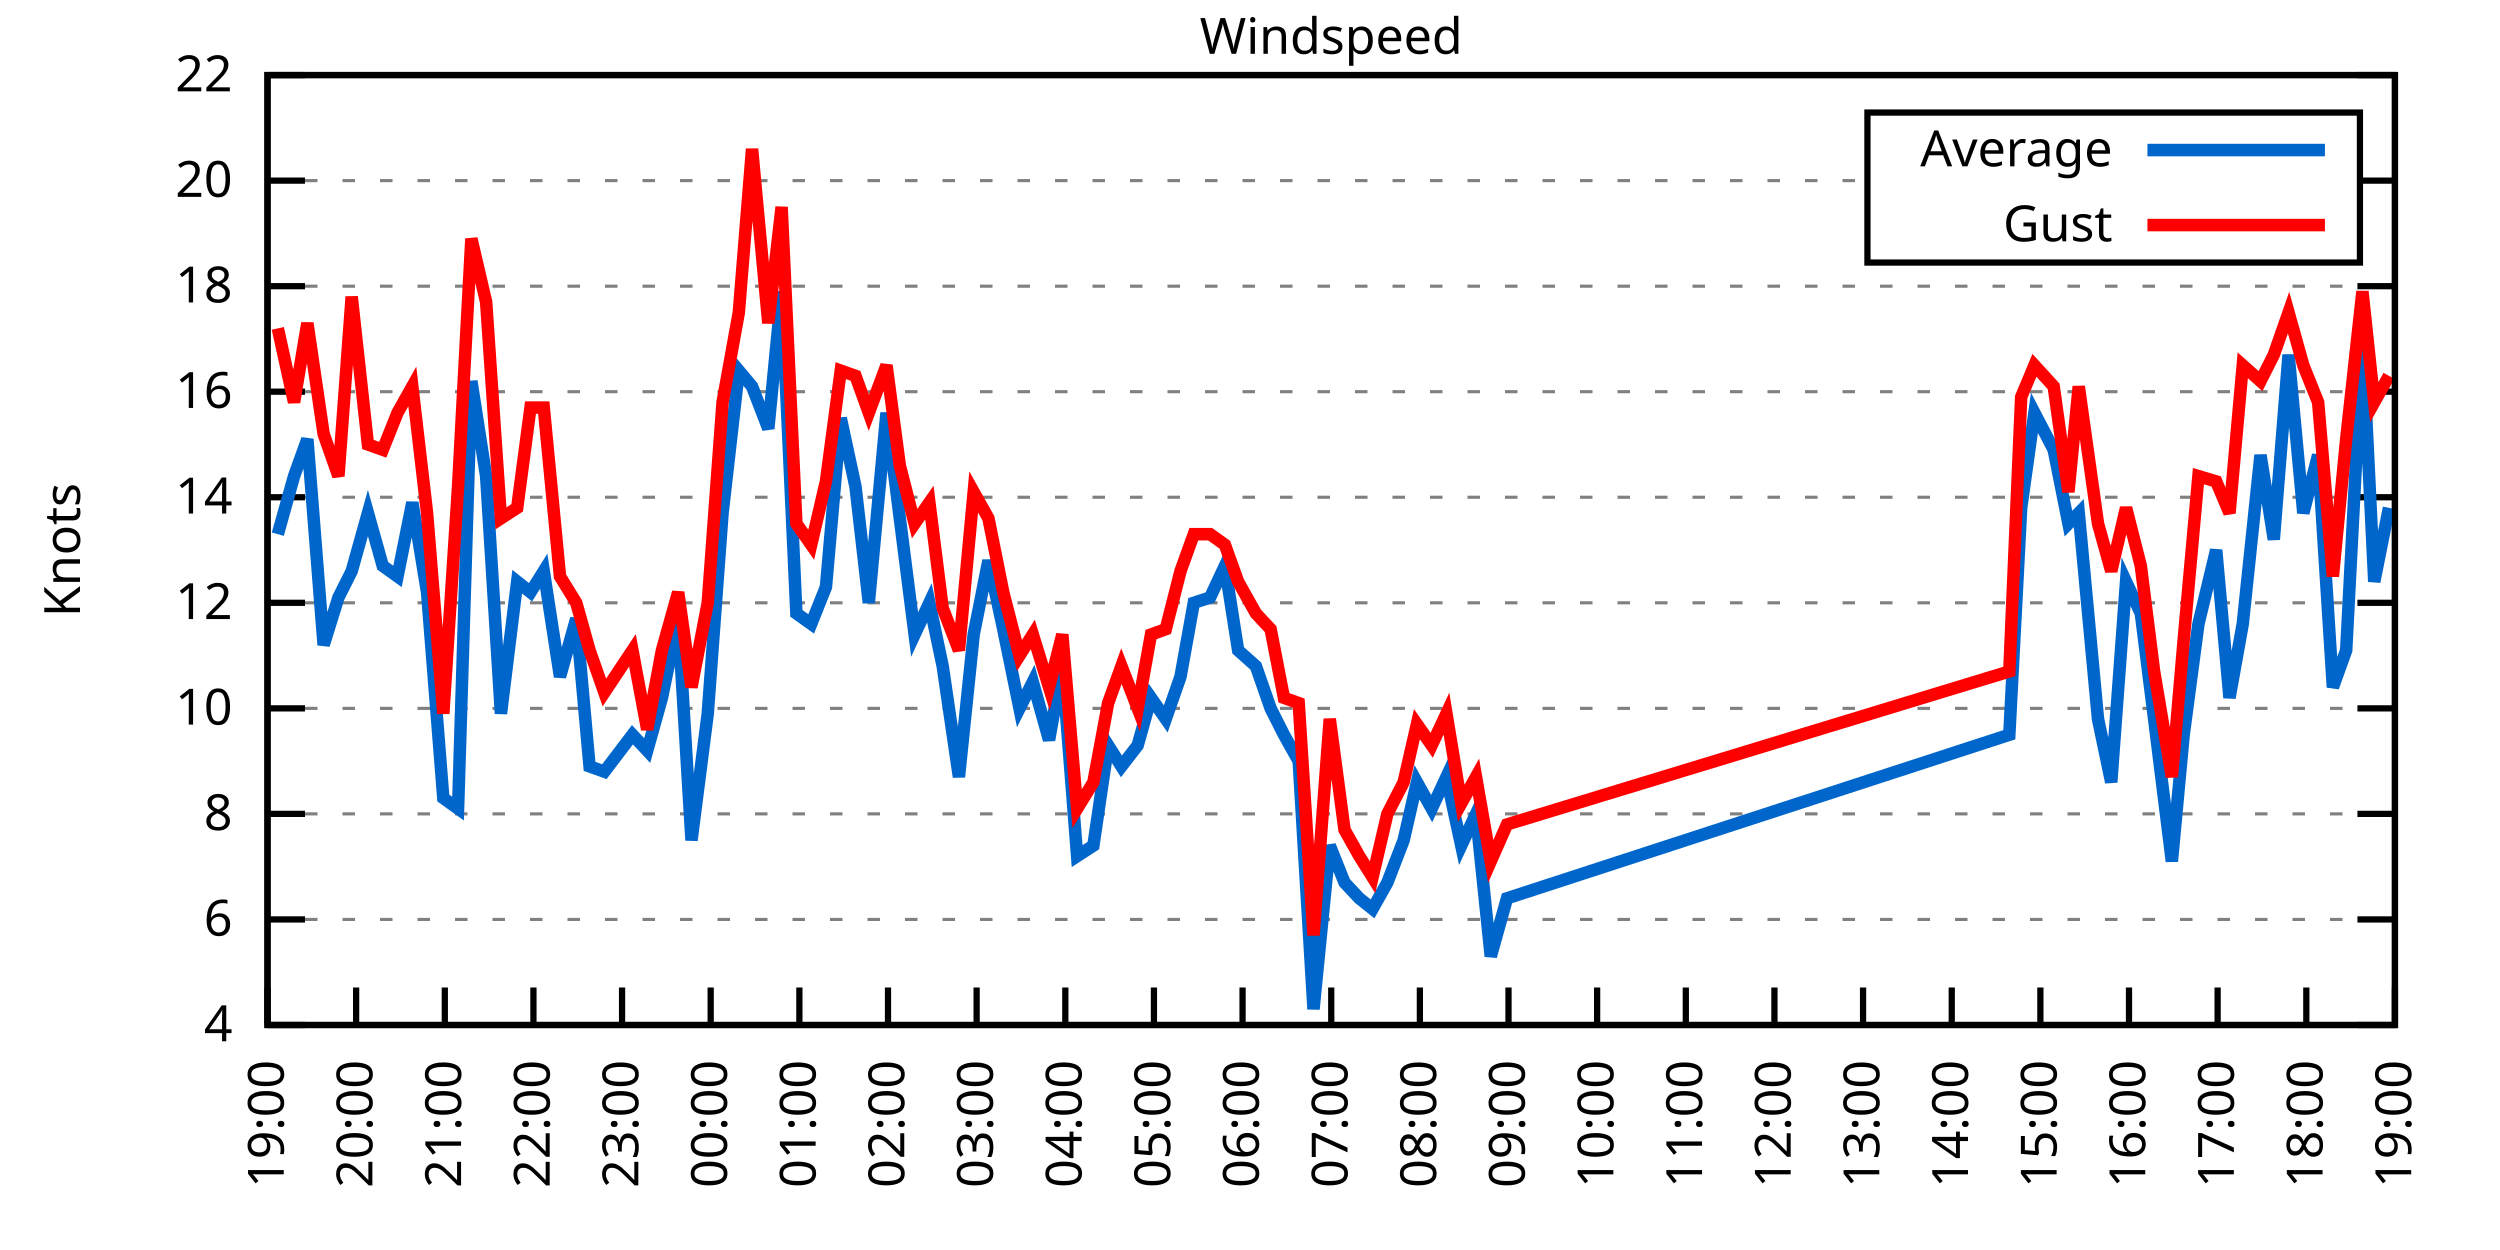
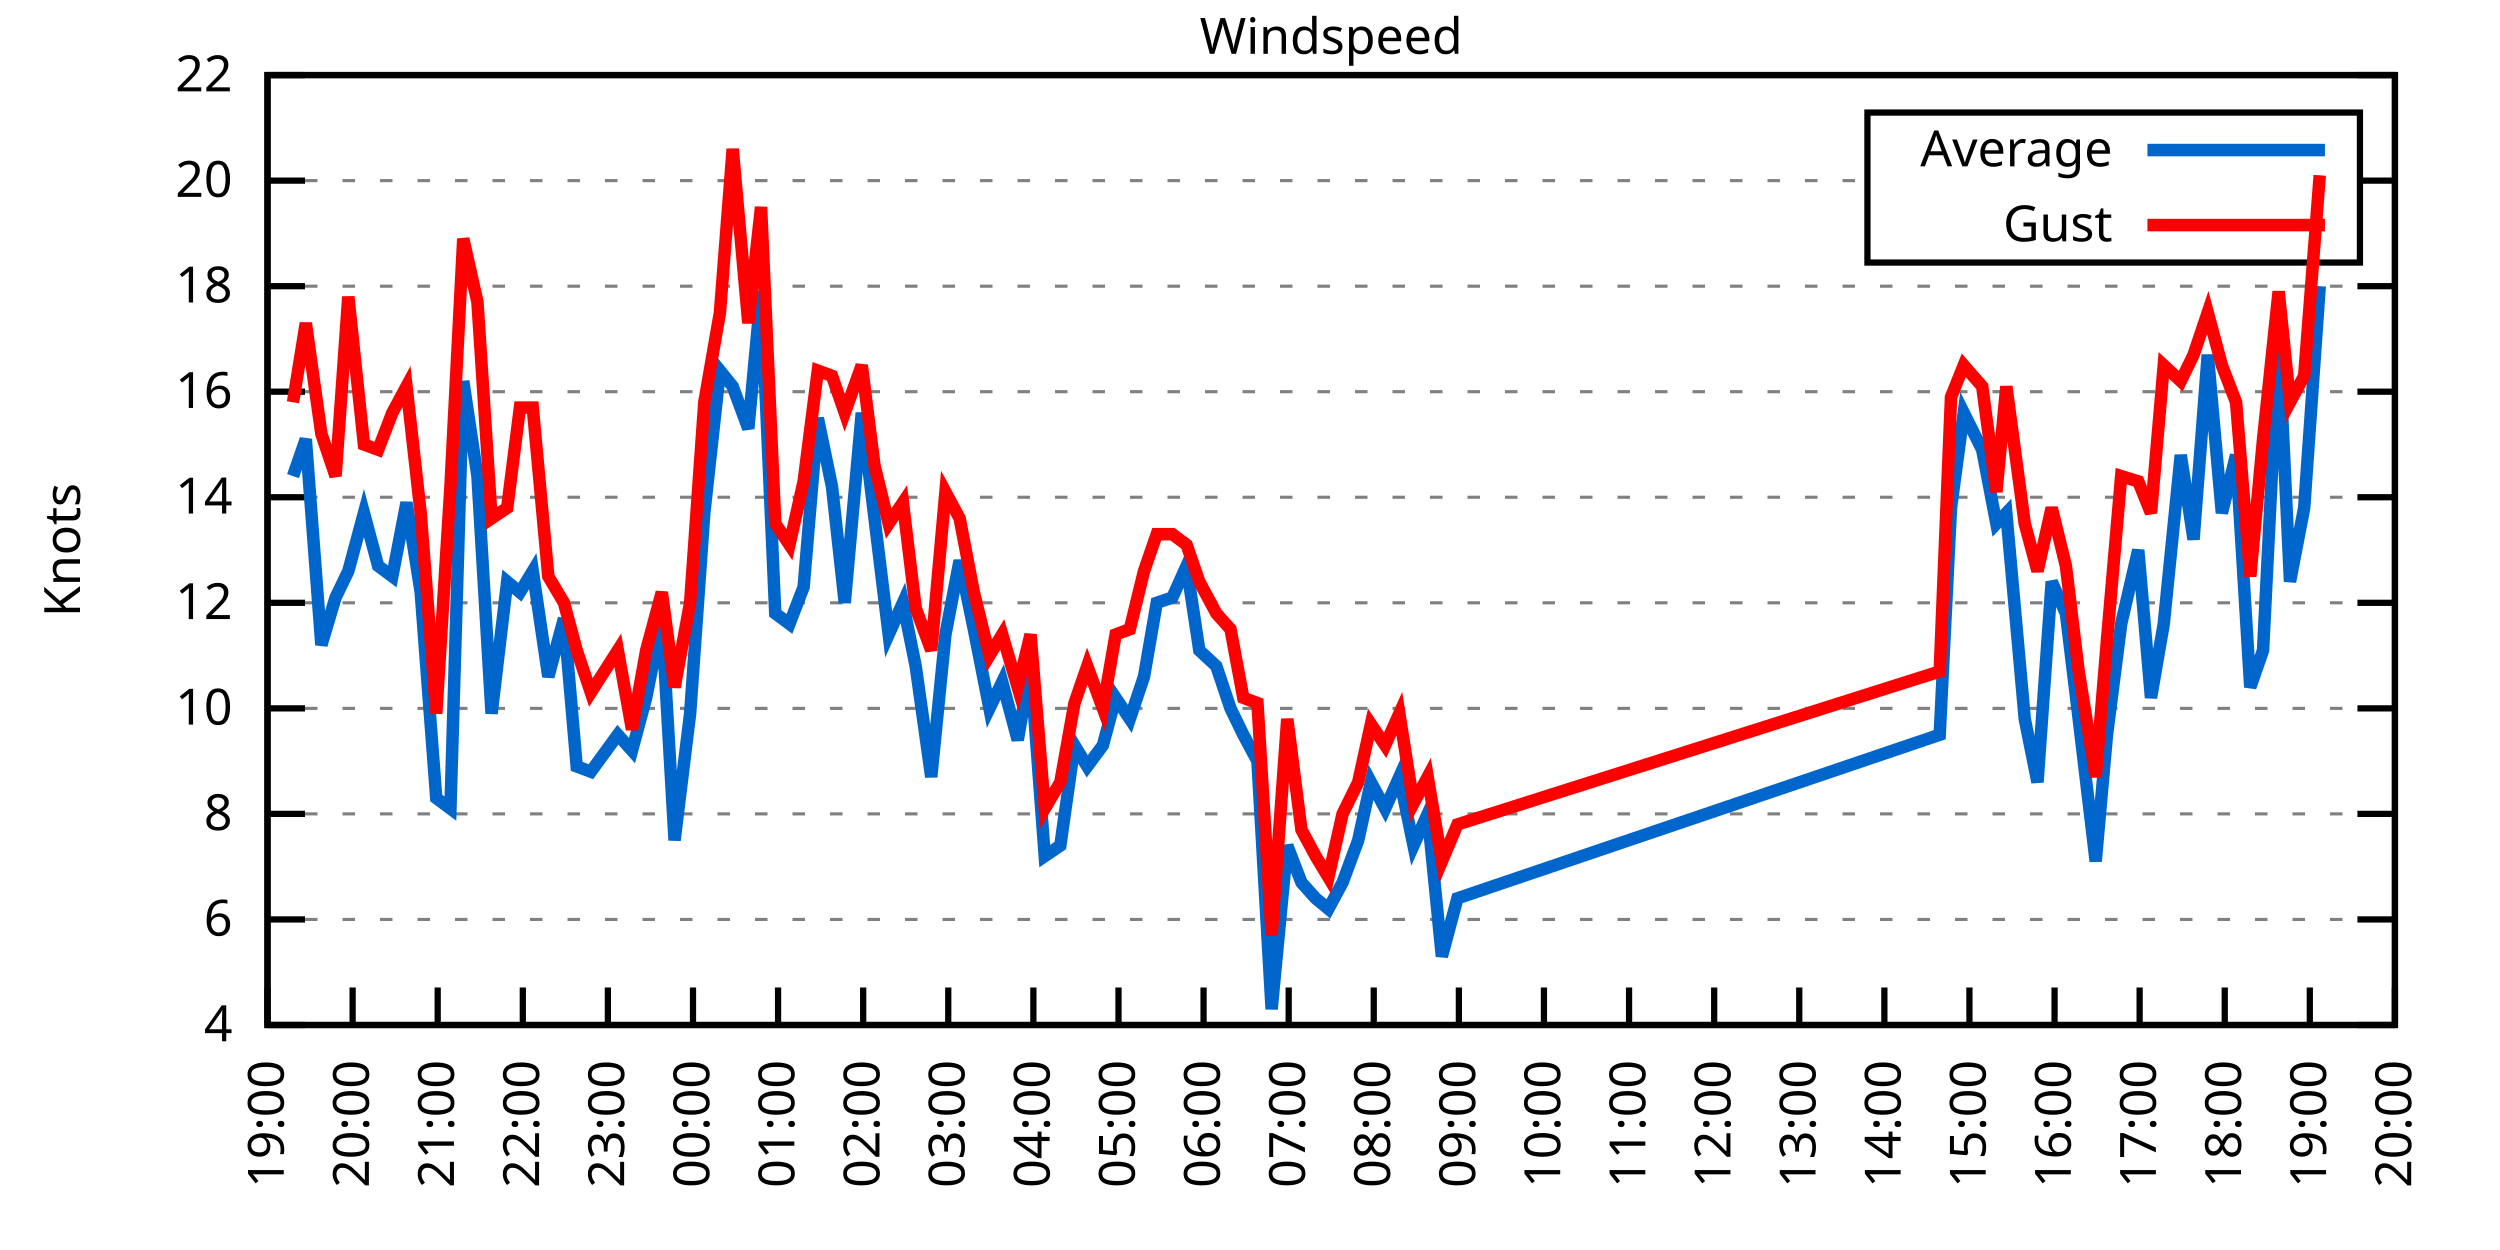
<svg xmlns="http://www.w3.org/2000/svg" xmlns:xlink="http://www.w3.org/1999/xlink" width="400" height="200" viewBox="0 0 400 200">
  <g id="gnuplot_canvas">
    <rect x="0" y="0" width="400" height="200" fill="none" />
    <defs>
      <circle id="gpDot" r="0.5" stroke-width="0.5" stroke="currentColor" />
      <path id="gpPt0" stroke-width="0.333" stroke="currentColor" d="M-1,0 h2 M0,-1 v2" />
      <path id="gpPt1" stroke-width="0.333" stroke="currentColor" d="M-1,-1 L1,1 M1,-1 L-1,1" />
      <path id="gpPt2" stroke-width="0.333" stroke="currentColor" d="M-1,0 L1,0 M0,-1 L0,1 M-1,-1 L1,1 M-1,1 L1,-1" />
      <rect id="gpPt3" stroke-width="0.333" stroke="currentColor" x="-1" y="-1" width="2" height="2" />
      <rect id="gpPt4" stroke-width="0.333" stroke="currentColor" fill="currentColor" x="-1" y="-1" width="2" height="2" />
      <circle id="gpPt5" stroke-width="0.333" stroke="currentColor" cx="0" cy="0" r="1" />
      <use xlink:href="#gpPt5" id="gpPt6" fill="currentColor" stroke="none" />
      <path id="gpPt7" stroke-width="0.333" stroke="currentColor" d="M0,-1.33 L-1.33,0.67 L1.33,0.67 z" />
      <use xlink:href="#gpPt7" id="gpPt8" fill="currentColor" stroke="none" />
      <use xlink:href="#gpPt7" id="gpPt9" stroke="currentColor" transform="rotate(180)" />
      <use xlink:href="#gpPt9" id="gpPt10" fill="currentColor" stroke="none" />
      <use xlink:href="#gpPt3" id="gpPt11" stroke="currentColor" transform="rotate(45)" />
      <use xlink:href="#gpPt11" id="gpPt12" fill="currentColor" stroke="none" />
      <path id="gpPt13" stroke-width="0.333" stroke="currentColor" d="M0,1.330 L1.265,0.411 L0.782,-1.067 L-0.782,-1.076 L-1.265,0.411 z" />
      <use xlink:href="#gpPt13" id="gpPt14" fill="currentColor" stroke="none" />
      <filter id="textbox" filterUnits="objectBoundingBox" x="0" y="0" height="1" width="1">
        <feFlood flood-color="white" flood-opacity="1" result="bgnd" />
        <feComposite in="SourceGraphic" in2="bgnd" operator="atop" />
      </filter>
      <filter id="greybox" filterUnits="objectBoundingBox" x="0" y="0" height="1" width="1">
        <feFlood flood-color="lightgrey" flood-opacity="1" result="grey" />
        <feComposite in="SourceGraphic" in2="grey" operator="atop" />
      </filter>
    </defs>
    <g fill="none" color="white" stroke="currentColor" stroke-width="1.00" stroke-linecap="butt" stroke-linejoin="miter">
</g>
    <g fill="none" color="black" stroke="currentColor" stroke-width="1.00" stroke-linecap="butt" stroke-linejoin="miter">
      <g stroke="none" shape-rendering="crispEdges">
        <polygon fill="rgb(255, 255, 255)" points="42.80,164.00 383.18,164.00 383.18,12.02 42.80,12.02 " />
      </g>
    </g>
    <g fill="none" color="black" stroke="currentColor" stroke-width="1.00" stroke-linecap="butt" stroke-linejoin="miter">
</g>
    <g fill="none" color="black" stroke="black" stroke-width="0.50" stroke-linecap="butt" stroke-linejoin="miter">
</g>
    <g fill="none" color="gray" stroke="currentColor" stroke-width="0.50" stroke-linecap="butt" stroke-linejoin="miter">
      <path stroke="gray" stroke-dasharray="2,4" class="gridline" d="M42.80,164.00 L383.19,164.00  " />
    </g>
    <g fill="none" color="gray" stroke="gray" stroke-width="1.00" stroke-linecap="butt" stroke-linejoin="miter">
</g>
    <g fill="none" color="black" stroke="currentColor" stroke-width="1.00" stroke-linecap="butt" stroke-linejoin="miter">
      <path stroke="black" d="M42.80,164.00 L48.80,164.00 M383.19,164.00 L377.19,164.00  " />
      <g transform="translate(37.20,166.60)" stroke="none" fill="black" font-family="Sans" font-size="8.00" text-anchor="end">
        <text>
          <tspan font-family="Sans"> 4</tspan>
        </text>
      </g>
    </g>
    <g fill="none" color="black" stroke="currentColor" stroke-width="1.00" stroke-linecap="butt" stroke-linejoin="miter">
</g>
    <g fill="none" color="black" stroke="black" stroke-width="0.50" stroke-linecap="butt" stroke-linejoin="miter">
</g>
    <g fill="none" color="gray" stroke="currentColor" stroke-width="0.50" stroke-linecap="butt" stroke-linejoin="miter">
      <path stroke="gray" stroke-dasharray="2,4" class="gridline" d="M42.80,147.11 L383.19,147.11  " />
    </g>
    <g fill="none" color="gray" stroke="gray" stroke-width="1.00" stroke-linecap="butt" stroke-linejoin="miter">
</g>
    <g fill="none" color="black" stroke="currentColor" stroke-width="1.00" stroke-linecap="butt" stroke-linejoin="miter">
      <path stroke="black" d="M42.80,147.11 L48.80,147.11 M383.19,147.11 L377.19,147.11  " />
      <g transform="translate(37.20,149.71)" stroke="none" fill="black" font-family="Sans" font-size="8.00" text-anchor="end">
        <text>
          <tspan font-family="Sans"> 6</tspan>
        </text>
      </g>
    </g>
    <g fill="none" color="black" stroke="currentColor" stroke-width="1.00" stroke-linecap="butt" stroke-linejoin="miter">
</g>
    <g fill="none" color="black" stroke="black" stroke-width="0.50" stroke-linecap="butt" stroke-linejoin="miter">
</g>
    <g fill="none" color="gray" stroke="currentColor" stroke-width="0.50" stroke-linecap="butt" stroke-linejoin="miter">
      <path stroke="gray" stroke-dasharray="2,4" class="gridline" d="M42.80,130.22 L383.19,130.22  " />
    </g>
    <g fill="none" color="gray" stroke="gray" stroke-width="1.00" stroke-linecap="butt" stroke-linejoin="miter">
</g>
    <g fill="none" color="black" stroke="currentColor" stroke-width="1.00" stroke-linecap="butt" stroke-linejoin="miter">
      <path stroke="black" d="M42.80,130.22 L48.80,130.22 M383.19,130.22 L377.19,130.22  " />
      <g transform="translate(37.20,132.82)" stroke="none" fill="black" font-family="Sans" font-size="8.00" text-anchor="end">
        <text>
          <tspan font-family="Sans"> 8</tspan>
        </text>
      </g>
    </g>
    <g fill="none" color="black" stroke="currentColor" stroke-width="1.00" stroke-linecap="butt" stroke-linejoin="miter">
</g>
    <g fill="none" color="black" stroke="black" stroke-width="0.50" stroke-linecap="butt" stroke-linejoin="miter">
</g>
    <g fill="none" color="gray" stroke="currentColor" stroke-width="0.50" stroke-linecap="butt" stroke-linejoin="miter">
      <path stroke="gray" stroke-dasharray="2,4" class="gridline" d="M42.80,113.34 L383.19,113.34  " />
    </g>
    <g fill="none" color="gray" stroke="gray" stroke-width="1.00" stroke-linecap="butt" stroke-linejoin="miter">
</g>
    <g fill="none" color="black" stroke="currentColor" stroke-width="1.00" stroke-linecap="butt" stroke-linejoin="miter">
      <path stroke="black" d="M42.80,113.34 L48.80,113.34 M383.19,113.34 L377.19,113.34  " />
      <g transform="translate(37.20,115.94)" stroke="none" fill="black" font-family="Sans" font-size="8.00" text-anchor="end">
        <text>
          <tspan font-family="Sans"> 10</tspan>
        </text>
      </g>
    </g>
    <g fill="none" color="black" stroke="currentColor" stroke-width="1.00" stroke-linecap="butt" stroke-linejoin="miter">
</g>
    <g fill="none" color="black" stroke="black" stroke-width="0.50" stroke-linecap="butt" stroke-linejoin="miter">
</g>
    <g fill="none" color="gray" stroke="currentColor" stroke-width="0.50" stroke-linecap="butt" stroke-linejoin="miter">
      <path stroke="gray" stroke-dasharray="2,4" class="gridline" d="M42.80,96.45 L383.19,96.45  " />
    </g>
    <g fill="none" color="gray" stroke="gray" stroke-width="1.00" stroke-linecap="butt" stroke-linejoin="miter">
</g>
    <g fill="none" color="black" stroke="currentColor" stroke-width="1.00" stroke-linecap="butt" stroke-linejoin="miter">
      <path stroke="black" d="M42.80,96.45 L48.80,96.45 M383.19,96.45 L377.19,96.45  " />
      <g transform="translate(37.20,99.05)" stroke="none" fill="black" font-family="Sans" font-size="8.00" text-anchor="end">
        <text>
          <tspan font-family="Sans"> 12</tspan>
        </text>
      </g>
    </g>
    <g fill="none" color="black" stroke="currentColor" stroke-width="1.00" stroke-linecap="butt" stroke-linejoin="miter">
</g>
    <g fill="none" color="black" stroke="black" stroke-width="0.50" stroke-linecap="butt" stroke-linejoin="miter">
</g>
    <g fill="none" color="gray" stroke="currentColor" stroke-width="0.50" stroke-linecap="butt" stroke-linejoin="miter">
      <path stroke="gray" stroke-dasharray="2,4" class="gridline" d="M42.80,79.56 L383.19,79.56  " />
    </g>
    <g fill="none" color="gray" stroke="gray" stroke-width="1.00" stroke-linecap="butt" stroke-linejoin="miter">
</g>
    <g fill="none" color="black" stroke="currentColor" stroke-width="1.00" stroke-linecap="butt" stroke-linejoin="miter">
      <path stroke="black" d="M42.80,79.56 L48.80,79.56 M383.19,79.56 L377.19,79.56  " />
      <g transform="translate(37.20,82.16)" stroke="none" fill="black" font-family="Sans" font-size="8.00" text-anchor="end">
        <text>
          <tspan font-family="Sans"> 14</tspan>
        </text>
      </g>
    </g>
    <g fill="none" color="black" stroke="currentColor" stroke-width="1.00" stroke-linecap="butt" stroke-linejoin="miter">
</g>
    <g fill="none" color="black" stroke="black" stroke-width="0.50" stroke-linecap="butt" stroke-linejoin="miter">
</g>
    <g fill="none" color="gray" stroke="currentColor" stroke-width="0.50" stroke-linecap="butt" stroke-linejoin="miter">
      <path stroke="gray" stroke-dasharray="2,4" class="gridline" d="M42.80,62.67 L383.19,62.67  " />
    </g>
    <g fill="none" color="gray" stroke="gray" stroke-width="1.00" stroke-linecap="butt" stroke-linejoin="miter">
</g>
    <g fill="none" color="black" stroke="currentColor" stroke-width="1.00" stroke-linecap="butt" stroke-linejoin="miter">
      <path stroke="black" d="M42.80,62.67 L48.80,62.67 M383.19,62.67 L377.19,62.67  " />
      <g transform="translate(37.20,65.27)" stroke="none" fill="black" font-family="Sans" font-size="8.00" text-anchor="end">
        <text>
          <tspan font-family="Sans"> 16</tspan>
        </text>
      </g>
    </g>
    <g fill="none" color="black" stroke="currentColor" stroke-width="1.00" stroke-linecap="butt" stroke-linejoin="miter">
</g>
    <g fill="none" color="black" stroke="black" stroke-width="0.50" stroke-linecap="butt" stroke-linejoin="miter">
</g>
    <g fill="none" color="gray" stroke="currentColor" stroke-width="0.50" stroke-linecap="butt" stroke-linejoin="miter">
      <path stroke="gray" stroke-dasharray="2,4" class="gridline" d="M42.80,45.79 L383.19,45.79  " />
    </g>
    <g fill="none" color="gray" stroke="gray" stroke-width="1.00" stroke-linecap="butt" stroke-linejoin="miter">
</g>
    <g fill="none" color="black" stroke="currentColor" stroke-width="1.00" stroke-linecap="butt" stroke-linejoin="miter">
      <path stroke="black" d="M42.80,45.79 L48.80,45.79 M383.19,45.79 L377.19,45.79  " />
      <g transform="translate(37.20,48.39)" stroke="none" fill="black" font-family="Sans" font-size="8.00" text-anchor="end">
        <text>
          <tspan font-family="Sans"> 18</tspan>
        </text>
      </g>
    </g>
    <g fill="none" color="black" stroke="currentColor" stroke-width="1.00" stroke-linecap="butt" stroke-linejoin="miter">
</g>
    <g fill="none" color="black" stroke="black" stroke-width="0.50" stroke-linecap="butt" stroke-linejoin="miter">
</g>
    <g fill="none" color="gray" stroke="currentColor" stroke-width="0.50" stroke-linecap="butt" stroke-linejoin="miter">
      <path stroke="gray" stroke-dasharray="2,4" class="gridline" d="M42.80,28.90 L298.79,28.90 M377.59,28.90 L383.19,28.90  " />
    </g>
    <g fill="none" color="gray" stroke="gray" stroke-width="1.00" stroke-linecap="butt" stroke-linejoin="miter">
</g>
    <g fill="none" color="black" stroke="currentColor" stroke-width="1.00" stroke-linecap="butt" stroke-linejoin="miter">
      <path stroke="black" d="M42.80,28.90 L48.80,28.90 M383.19,28.90 L377.19,28.90  " />
      <g transform="translate(37.20,31.50)" stroke="none" fill="black" font-family="Sans" font-size="8.00" text-anchor="end">
        <text>
          <tspan font-family="Sans"> 20</tspan>
        </text>
      </g>
    </g>
    <g fill="none" color="black" stroke="currentColor" stroke-width="1.00" stroke-linecap="butt" stroke-linejoin="miter">
</g>
    <g fill="none" color="black" stroke="black" stroke-width="0.50" stroke-linecap="butt" stroke-linejoin="miter">
</g>
    <g fill="none" color="gray" stroke="currentColor" stroke-width="0.50" stroke-linecap="butt" stroke-linejoin="miter">
      <path stroke="gray" stroke-dasharray="2,4" class="gridline" d="M42.80,12.01 L383.19,12.01  " />
    </g>
    <g fill="none" color="gray" stroke="gray" stroke-width="1.00" stroke-linecap="butt" stroke-linejoin="miter">
</g>
    <g fill="none" color="black" stroke="currentColor" stroke-width="1.00" stroke-linecap="butt" stroke-linejoin="miter">
      <path stroke="black" d="M42.80,12.01 L48.80,12.01 M383.19,12.01 L377.19,12.01  " />
      <g transform="translate(37.20,14.61)" stroke="none" fill="black" font-family="Sans" font-size="8.00" text-anchor="end">
        <text>
          <tspan font-family="Sans"> 22</tspan>
        </text>
      </g>
    </g>
    <g fill="none" color="black" stroke="currentColor" stroke-width="1.00" stroke-linecap="butt" stroke-linejoin="miter">
      <path stroke="black" d="M42.80,164.00 L42.80,158.00  " />
      <g transform="translate(45.40,169.60) rotate(270.00)" stroke="none" fill="black" font-family="Sans" font-size="8.00" text-anchor="end">
        <text>
          <tspan font-family="Sans">19:00</tspan>
        </text>
      </g>
    </g>
    <g fill="none" color="black" stroke="currentColor" stroke-width="1.00" stroke-linecap="butt" stroke-linejoin="miter">
-       <path stroke="black" d="M56.98,164.00 L56.98,158.00  " />
-       <g transform="translate(59.58,169.60) rotate(270.00)" stroke="none" fill="black" font-family="Sans" font-size="8.00" text-anchor="end">
+       <path stroke="black" d="M56.42,164.00 L56.42,158.00  " />
+       <g transform="translate(59.02,169.60) rotate(270.00)" stroke="none" fill="black" font-family="Sans" font-size="8.00" text-anchor="end">
        <text>
          <tspan font-family="Sans">20:00</tspan>
        </text>
      </g>
    </g>
    <g fill="none" color="black" stroke="currentColor" stroke-width="1.00" stroke-linecap="butt" stroke-linejoin="miter">
-       <path stroke="black" d="M71.17,164.00 L71.17,158.00  " />
-       <g transform="translate(73.77,169.60) rotate(270.00)" stroke="none" fill="black" font-family="Sans" font-size="8.00" text-anchor="end">
+       <path stroke="black" d="M70.03,164.00 L70.03,158.00  " />
+       <g transform="translate(72.63,169.60) rotate(270.00)" stroke="none" fill="black" font-family="Sans" font-size="8.00" text-anchor="end">
        <text>
          <tspan font-family="Sans">21:00</tspan>
        </text>
      </g>
    </g>
    <g fill="none" color="black" stroke="currentColor" stroke-width="1.00" stroke-linecap="butt" stroke-linejoin="miter">
-       <path stroke="black" d="M85.35,164.00 L85.35,158.00  " />
-       <g transform="translate(87.95,169.60) rotate(270.00)" stroke="none" fill="black" font-family="Sans" font-size="8.00" text-anchor="end">
+       <path stroke="black" d="M83.65,164.00 L83.65,158.00  " />
+       <g transform="translate(86.25,169.60) rotate(270.00)" stroke="none" fill="black" font-family="Sans" font-size="8.00" text-anchor="end">
        <text>
          <tspan font-family="Sans">22:00</tspan>
        </text>
      </g>
    </g>
    <g fill="none" color="black" stroke="currentColor" stroke-width="1.00" stroke-linecap="butt" stroke-linejoin="miter">
-       <path stroke="black" d="M99.53,164.00 L99.53,158.00  " />
-       <g transform="translate(102.13,169.60) rotate(270.00)" stroke="none" fill="black" font-family="Sans" font-size="8.00" text-anchor="end">
+       <path stroke="black" d="M97.26,164.00 L97.26,158.00  " />
+       <g transform="translate(99.86,169.60) rotate(270.00)" stroke="none" fill="black" font-family="Sans" font-size="8.00" text-anchor="end">
        <text>
          <tspan font-family="Sans">23:00</tspan>
        </text>
      </g>
    </g>
    <g fill="none" color="black" stroke="currentColor" stroke-width="1.00" stroke-linecap="butt" stroke-linejoin="miter">
-       <path stroke="black" d="M113.71,164.00 L113.71,158.00  " />
-       <g transform="translate(116.31,169.60) rotate(270.00)" stroke="none" fill="black" font-family="Sans" font-size="8.00" text-anchor="end">
+       <path stroke="black" d="M110.88,164.00 L110.88,158.00  " />
+       <g transform="translate(113.48,169.60) rotate(270.00)" stroke="none" fill="black" font-family="Sans" font-size="8.00" text-anchor="end">
        <text>
          <tspan font-family="Sans">00:00</tspan>
        </text>
      </g>
    </g>
    <g fill="none" color="black" stroke="currentColor" stroke-width="1.00" stroke-linecap="butt" stroke-linejoin="miter">
-       <path stroke="black" d="M127.90,164.00 L127.90,158.00  " />
-       <g transform="translate(130.50,169.60) rotate(270.00)" stroke="none" fill="black" font-family="Sans" font-size="8.00" text-anchor="end">
+       <path stroke="black" d="M124.49,164.00 L124.49,158.00  " />
+       <g transform="translate(127.09,169.60) rotate(270.00)" stroke="none" fill="black" font-family="Sans" font-size="8.00" text-anchor="end">
        <text>
          <tspan font-family="Sans">01:00</tspan>
        </text>
      </g>
    </g>
    <g fill="none" color="black" stroke="currentColor" stroke-width="1.00" stroke-linecap="butt" stroke-linejoin="miter">
-       <path stroke="black" d="M142.08,164.00 L142.08,158.00  " />
-       <g transform="translate(144.68,169.60) rotate(270.00)" stroke="none" fill="black" font-family="Sans" font-size="8.00" text-anchor="end">
+       <path stroke="black" d="M138.11,164.00 L138.11,158.00  " />
+       <g transform="translate(140.71,169.60) rotate(270.00)" stroke="none" fill="black" font-family="Sans" font-size="8.00" text-anchor="end">
        <text>
          <tspan font-family="Sans">02:00</tspan>
        </text>
      </g>
    </g>
    <g fill="none" color="black" stroke="currentColor" stroke-width="1.00" stroke-linecap="butt" stroke-linejoin="miter">
-       <path stroke="black" d="M156.26,164.00 L156.26,158.00  " />
-       <g transform="translate(158.86,169.60) rotate(270.00)" stroke="none" fill="black" font-family="Sans" font-size="8.00" text-anchor="end">
+       <path stroke="black" d="M151.72,164.00 L151.72,158.00  " />
+       <g transform="translate(154.32,169.60) rotate(270.00)" stroke="none" fill="black" font-family="Sans" font-size="8.00" text-anchor="end">
        <text>
          <tspan font-family="Sans">03:00</tspan>
        </text>
      </g>
    </g>
    <g fill="none" color="black" stroke="currentColor" stroke-width="1.00" stroke-linecap="butt" stroke-linejoin="miter">
-       <path stroke="black" d="M170.45,164.00 L170.45,158.00  " />
-       <g transform="translate(173.05,169.60) rotate(270.00)" stroke="none" fill="black" font-family="Sans" font-size="8.00" text-anchor="end">
+       <path stroke="black" d="M165.34,164.00 L165.34,158.00  " />
+       <g transform="translate(167.94,169.60) rotate(270.00)" stroke="none" fill="black" font-family="Sans" font-size="8.00" text-anchor="end">
        <text>
          <tspan font-family="Sans">04:00</tspan>
        </text>
      </g>
    </g>
    <g fill="none" color="black" stroke="currentColor" stroke-width="1.00" stroke-linecap="butt" stroke-linejoin="miter">
-       <path stroke="black" d="M184.63,164.00 L184.63,158.00  " />
-       <g transform="translate(187.23,169.60) rotate(270.00)" stroke="none" fill="black" font-family="Sans" font-size="8.00" text-anchor="end">
+       <path stroke="black" d="M178.96,164.00 L178.96,158.00  " />
+       <g transform="translate(181.56,169.60) rotate(270.00)" stroke="none" fill="black" font-family="Sans" font-size="8.00" text-anchor="end">
        <text>
          <tspan font-family="Sans">05:00</tspan>
        </text>
      </g>
    </g>
    <g fill="none" color="black" stroke="currentColor" stroke-width="1.00" stroke-linecap="butt" stroke-linejoin="miter">
-       <path stroke="black" d="M198.81,164.00 L198.81,158.00  " />
-       <g transform="translate(201.41,169.60) rotate(270.00)" stroke="none" fill="black" font-family="Sans" font-size="8.00" text-anchor="end">
+       <path stroke="black" d="M192.57,164.00 L192.57,158.00  " />
+       <g transform="translate(195.17,169.60) rotate(270.00)" stroke="none" fill="black" font-family="Sans" font-size="8.00" text-anchor="end">
        <text>
          <tspan font-family="Sans">06:00</tspan>
        </text>
      </g>
    </g>
    <g fill="none" color="black" stroke="currentColor" stroke-width="1.00" stroke-linecap="butt" stroke-linejoin="miter">
-       <path stroke="black" d="M213.00,164.00 L213.00,158.00  " />
-       <g transform="translate(215.60,169.60) rotate(270.00)" stroke="none" fill="black" font-family="Sans" font-size="8.00" text-anchor="end">
+       <path stroke="black" d="M206.19,164.00 L206.19,158.00  " />
+       <g transform="translate(208.79,169.60) rotate(270.00)" stroke="none" fill="black" font-family="Sans" font-size="8.00" text-anchor="end">
        <text>
          <tspan font-family="Sans">07:00</tspan>
        </text>
      </g>
    </g>
    <g fill="none" color="black" stroke="currentColor" stroke-width="1.00" stroke-linecap="butt" stroke-linejoin="miter">
-       <path stroke="black" d="M227.18,164.00 L227.18,158.00  " />
-       <g transform="translate(229.78,169.60) rotate(270.00)" stroke="none" fill="black" font-family="Sans" font-size="8.00" text-anchor="end">
+       <path stroke="black" d="M219.80,164.00 L219.80,158.00  " />
+       <g transform="translate(222.40,169.60) rotate(270.00)" stroke="none" fill="black" font-family="Sans" font-size="8.00" text-anchor="end">
        <text>
          <tspan font-family="Sans">08:00</tspan>
        </text>
      </g>
    </g>
    <g fill="none" color="black" stroke="currentColor" stroke-width="1.00" stroke-linecap="butt" stroke-linejoin="miter">
-       <path stroke="black" d="M241.36,164.00 L241.36,158.00  " />
-       <g transform="translate(243.96,169.60) rotate(270.00)" stroke="none" fill="black" font-family="Sans" font-size="8.00" text-anchor="end">
+       <path stroke="black" d="M233.42,164.00 L233.42,158.00  " />
+       <g transform="translate(236.02,169.60) rotate(270.00)" stroke="none" fill="black" font-family="Sans" font-size="8.00" text-anchor="end">
        <text>
          <tspan font-family="Sans">09:00</tspan>
        </text>
      </g>
    </g>
    <g fill="none" color="black" stroke="currentColor" stroke-width="1.00" stroke-linecap="butt" stroke-linejoin="miter">
-       <path stroke="black" d="M255.54,164.00 L255.54,158.00  " />
-       <g transform="translate(258.14,169.60) rotate(270.00)" stroke="none" fill="black" font-family="Sans" font-size="8.00" text-anchor="end">
+       <path stroke="black" d="M247.03,164.00 L247.03,158.00  " />
+       <g transform="translate(249.63,169.60) rotate(270.00)" stroke="none" fill="black" font-family="Sans" font-size="8.00" text-anchor="end">
        <text>
          <tspan font-family="Sans">10:00</tspan>
        </text>
      </g>
    </g>
    <g fill="none" color="black" stroke="currentColor" stroke-width="1.00" stroke-linecap="butt" stroke-linejoin="miter">
-       <path stroke="black" d="M269.73,164.00 L269.73,158.00  " />
-       <g transform="translate(272.33,169.60) rotate(270.00)" stroke="none" fill="black" font-family="Sans" font-size="8.00" text-anchor="end">
+       <path stroke="black" d="M260.65,164.00 L260.65,158.00  " />
+       <g transform="translate(263.25,169.60) rotate(270.00)" stroke="none" fill="black" font-family="Sans" font-size="8.00" text-anchor="end">
        <text>
          <tspan font-family="Sans">11:00</tspan>
        </text>
      </g>
    </g>
    <g fill="none" color="black" stroke="currentColor" stroke-width="1.00" stroke-linecap="butt" stroke-linejoin="miter">
-       <path stroke="black" d="M283.91,164.00 L283.91,158.00  " />
-       <g transform="translate(286.51,169.60) rotate(270.00)" stroke="none" fill="black" font-family="Sans" font-size="8.00" text-anchor="end">
+       <path stroke="black" d="M274.27,164.00 L274.27,158.00  " />
+       <g transform="translate(276.87,169.60) rotate(270.00)" stroke="none" fill="black" font-family="Sans" font-size="8.00" text-anchor="end">
        <text>
          <tspan font-family="Sans">12:00</tspan>
        </text>
      </g>
    </g>
    <g fill="none" color="black" stroke="currentColor" stroke-width="1.00" stroke-linecap="butt" stroke-linejoin="miter">
-       <path stroke="black" d="M298.09,164.00 L298.09,158.00  " />
-       <g transform="translate(300.69,169.60) rotate(270.00)" stroke="none" fill="black" font-family="Sans" font-size="8.00" text-anchor="end">
+       <path stroke="black" d="M287.88,164.00 L287.88,158.00  " />
+       <g transform="translate(290.48,169.60) rotate(270.00)" stroke="none" fill="black" font-family="Sans" font-size="8.00" text-anchor="end">
        <text>
          <tspan font-family="Sans">13:00</tspan>
        </text>
      </g>
    </g>
    <g fill="none" color="black" stroke="currentColor" stroke-width="1.00" stroke-linecap="butt" stroke-linejoin="miter">
-       <path stroke="black" d="M312.28,164.00 L312.28,158.00  " />
-       <g transform="translate(314.88,169.60) rotate(270.00)" stroke="none" fill="black" font-family="Sans" font-size="8.00" text-anchor="end">
+       <path stroke="black" d="M301.50,164.00 L301.50,158.00  " />
+       <g transform="translate(304.10,169.60) rotate(270.00)" stroke="none" fill="black" font-family="Sans" font-size="8.00" text-anchor="end">
        <text>
          <tspan font-family="Sans">14:00</tspan>
        </text>
      </g>
    </g>
    <g fill="none" color="black" stroke="currentColor" stroke-width="1.00" stroke-linecap="butt" stroke-linejoin="miter">
-       <path stroke="black" d="M326.46,164.00 L326.46,158.00  " />
-       <g transform="translate(329.06,169.60) rotate(270.00)" stroke="none" fill="black" font-family="Sans" font-size="8.00" text-anchor="end">
+       <path stroke="black" d="M315.11,164.00 L315.11,158.00  " />
+       <g transform="translate(317.71,169.60) rotate(270.00)" stroke="none" fill="black" font-family="Sans" font-size="8.00" text-anchor="end">
        <text>
          <tspan font-family="Sans">15:00</tspan>
        </text>
      </g>
    </g>
    <g fill="none" color="black" stroke="currentColor" stroke-width="1.00" stroke-linecap="butt" stroke-linejoin="miter">
-       <path stroke="black" d="M340.64,164.00 L340.64,158.00  " />
-       <g transform="translate(343.24,169.60) rotate(270.00)" stroke="none" fill="black" font-family="Sans" font-size="8.00" text-anchor="end">
+       <path stroke="black" d="M328.73,164.00 L328.73,158.00  " />
+       <g transform="translate(331.33,169.60) rotate(270.00)" stroke="none" fill="black" font-family="Sans" font-size="8.00" text-anchor="end">
        <text>
          <tspan font-family="Sans">16:00</tspan>
        </text>
      </g>
    </g>
    <g fill="none" color="black" stroke="currentColor" stroke-width="1.00" stroke-linecap="butt" stroke-linejoin="miter">
-       <path stroke="black" d="M354.82,164.00 L354.82,158.00  " />
-       <g transform="translate(357.42,169.60) rotate(270.00)" stroke="none" fill="black" font-family="Sans" font-size="8.00" text-anchor="end">
+       <path stroke="black" d="M342.34,164.00 L342.34,158.00  " />
+       <g transform="translate(344.94,169.60) rotate(270.00)" stroke="none" fill="black" font-family="Sans" font-size="8.00" text-anchor="end">
        <text>
          <tspan font-family="Sans">17:00</tspan>
        </text>
      </g>
    </g>
    <g fill="none" color="black" stroke="currentColor" stroke-width="1.00" stroke-linecap="butt" stroke-linejoin="miter">
-       <path stroke="black" d="M369.01,164.00 L369.01,158.00  " />
-       <g transform="translate(371.61,169.60) rotate(270.00)" stroke="none" fill="black" font-family="Sans" font-size="8.00" text-anchor="end">
+       <path stroke="black" d="M355.96,164.00 L355.96,158.00  " />
+       <g transform="translate(358.56,169.60) rotate(270.00)" stroke="none" fill="black" font-family="Sans" font-size="8.00" text-anchor="end">
        <text>
          <tspan font-family="Sans">18:00</tspan>
+         </text>
+       </g>
+     </g>
+     <g fill="none" color="black" stroke="currentColor" stroke-width="1.00" stroke-linecap="butt" stroke-linejoin="miter">
+       <path stroke="black" d="M369.57,164.00 L369.57,158.00  " />
+       <g transform="translate(372.17,169.60) rotate(270.00)" stroke="none" fill="black" font-family="Sans" font-size="8.00" text-anchor="end">
+         <text>
+           <tspan font-family="Sans">19:00</tspan>
        </text>
      </g>
    </g>
    <g fill="none" color="black" stroke="currentColor" stroke-width="1.00" stroke-linecap="butt" stroke-linejoin="miter">
      <path stroke="black" d="M383.19,164.00 L383.19,158.00  " />
      <g transform="translate(385.79,169.60) rotate(270.00)" stroke="none" fill="black" font-family="Sans" font-size="8.00" text-anchor="end">
        <text>
-           <tspan font-family="Sans">19:00</tspan>
+           <tspan font-family="Sans">20:00</tspan>
        </text>
      </g>
    </g>
    <g fill="none" color="black" stroke="currentColor" stroke-width="1.00" stroke-linecap="butt" stroke-linejoin="miter">
</g>
    <g fill="none" color="black" stroke="currentColor" stroke-width="1.00" stroke-linecap="butt" stroke-linejoin="miter">
      <path stroke="black" d="M42.80,12.01 L42.80,164.00 L383.19,164.00 L383.19,12.01 L42.80,12.01 Z  " />
    </g>
    <g fill="none" color="black" stroke="currentColor" stroke-width="1.00" stroke-linecap="butt" stroke-linejoin="miter">
</g>
    <g fill="none" color="black" stroke="currentColor" stroke-width="1.00" stroke-linecap="butt" stroke-linejoin="miter">
      <path stroke="black" d="M298.79,42.01 L298.79,18.01 L377.59,18.01 L377.59,42.01 L298.79,42.01 Z  " />
    </g>
    <g id="Windspeed_plot_1">
      <g fill="none" color="white" stroke="black" stroke-width="2.00" stroke-linecap="butt" stroke-linejoin="miter">
</g>
      <g fill="none" color="black" stroke="currentColor" stroke-width="2.00" stroke-linecap="butt" stroke-linejoin="miter">
        <g transform="translate(337.99,26.61)" stroke="none" fill="black" font-family="Sans" font-size="8.00" text-anchor="end">
          <text>
            <tspan font-family="Sans">Average</tspan>
          </text>
        </g>
      </g>
      <g fill="none" color="black" stroke="currentColor" stroke-width="2.00" stroke-linecap="butt" stroke-linejoin="miter">
-         <path stroke="rgb(  0, 102, 204)" d="M343.59,24.01 L371.99,24.01 M44.45,85.47 L47.05,76.18 L49.18,70.27 L51.78,103.20 L54.15,95.60 L56.27,91.38   L58.87,82.09 L61.24,90.54 L63.60,92.23 L65.97,80.41 L68.33,94.76 L70.93,127.69 L73.29,129.38 L75.42,60.98   L77.78,76.18 L80.15,114.18 L82.75,93.07 L84.88,94.76 L87.00,91.38 L89.60,108.27 L92.20,98.98 L94.33,122.62   L96.70,123.47 L101.19,117.56 L103.55,120.09 L105.91,111.65 L108.51,98.98 L110.64,134.45 L113.24,114.18 L115.61,82.09   L118.21,59.30 L120.33,61.83 L122.93,68.58 L125.06,46.63 L127.42,98.14 L129.79,99.83 L132.15,93.92 L134.52,66.90   L136.88,77.87 L139.01,96.45 L141.84,66.05 L143.97,82.94 L146.34,101.52 L148.70,96.45 L150.83,106.58 L153.43,124.31   L155.79,101.52 L158.15,89.69 L160.52,100.67 L163.12,113.34 L165.25,109.11 L167.85,118.40 L169.97,106.58 L172.34,136.98   L174.94,135.29 L177.30,119.25 L179.43,122.62 L182.03,119.25 L184.16,111.65 L186.52,115.03 L188.88,108.27 L191.01,96.45   L193.61,95.60 L195.98,90.54 L198.10,104.05 L200.94,106.58 L203.30,113.34 L205.43,117.56 L207.79,121.78 L210.16,161.47   L212.76,135.29 L215.12,141.20 L217.49,143.73 L219.61,145.42 L221.98,141.20 L224.58,134.45 L226.71,125.16 L229.07,129.38   L231.43,124.31 L233.80,135.29 L236.16,130.22 L238.52,153.02 L241.12,143.73 L321.49,117.56 L323.39,81.25 L325.51,66.05   L328.59,71.96 L330.95,83.78 L332.60,82.09 L335.68,115.03 L337.80,125.16 L340.17,93.07 L342.53,98.14 L344.66,115.03   L347.50,137.82 L349.39,117.56 L351.75,99.83 L354.59,88.00 L356.72,111.65 L358.84,99.83 L361.68,72.81 L363.81,86.32   L366.17,56.76 L368.53,82.09 L370.90,72.81 L373.26,109.96 L375.39,104.05 L377.99,54.23 L379.88,93.07 L382.24,81.25    " />
+         <path stroke="rgb(  0, 102, 204)" d="M343.59,24.01 L371.99,24.01 M46.88,76.18 L48.93,70.27 L51.42,103.20 L53.69,95.60 L55.73,91.38 L58.23,82.09   L60.50,90.54 L62.77,92.23 L65.04,80.41 L67.31,94.76 L69.80,127.69 L72.07,129.38 L74.12,60.98 L76.39,76.18   L78.65,114.18 L81.15,93.07 L83.19,94.76 L85.24,91.38 L87.73,108.27 L90.23,98.98 L92.27,122.62 L94.54,123.47   L98.85,117.56 L101.12,120.09 L103.39,111.65 L105.89,98.98 L107.93,134.45 L110.42,114.18 L112.69,82.09 L115.19,59.30   L117.23,61.83 L119.73,68.58 L121.77,46.63 L124.04,98.14 L126.31,99.83 L128.58,93.92 L130.85,66.90 L133.12,77.87   L135.16,96.45 L137.88,66.05 L139.92,82.94 L142.19,101.52 L144.46,96.45 L146.51,106.58 L149.00,124.31 L151.27,101.52   L153.54,89.69 L155.81,100.67 L158.31,113.34 L160.35,109.11 L162.84,118.40 L164.89,106.58 L167.16,136.98 L169.65,135.29   L171.92,119.25 L173.96,122.62 L176.46,119.25 L178.50,111.65 L180.77,115.03 L183.04,108.27 L185.08,96.45 L187.58,95.60   L189.85,90.54 L191.89,104.05 L194.61,106.58 L196.88,113.34 L198.93,117.56 L201.19,121.78 L203.46,161.47 L205.96,135.29   L208.23,141.20 L210.50,143.73 L212.54,145.42 L214.81,141.20 L217.31,134.45 L219.35,125.16 L221.62,129.38 L223.89,124.31   L226.16,135.29 L228.43,130.22 L230.70,153.02 L233.19,143.73 L310.35,117.56 L312.16,81.25 L314.20,66.05 L317.15,71.96   L319.42,83.78 L321.01,82.09 L323.96,115.03 L326.00,125.16 L328.27,93.07 L330.54,98.14 L332.59,115.03 L335.31,137.82   L337.12,117.56 L339.39,99.83 L342.12,88.00 L344.16,111.65 L346.20,99.83 L348.92,72.81 L350.97,86.32 L353.24,56.76   L355.50,82.09 L357.77,72.81 L360.04,109.96 L362.09,104.05 L364.58,54.23 L366.40,93.07 L368.67,81.25 L371.16,45.79    " />
      </g>
    </g>
    <g id="Windspeed_plot_2">
      <g fill="none" color="black" stroke="currentColor" stroke-width="2.00" stroke-linecap="butt" stroke-linejoin="miter">
        <g transform="translate(337.99,38.61)" stroke="none" fill="black" font-family="Sans" font-size="8.00" text-anchor="end">
          <text>
            <tspan font-family="Sans">Gust</tspan>
          </text>
        </g>
      </g>
      <g fill="none" color="black" stroke="currentColor" stroke-width="2.00" stroke-linecap="butt" stroke-linejoin="miter">
-         <path stroke="rgb(255,   0,   0)" d="M343.59,36.01 L371.99,36.01 M44.45,52.54 L47.05,64.36 L49.18,51.70 L51.78,69.43 L54.15,76.18 L56.27,47.47   L58.87,71.12 L61.24,71.96 L63.60,66.05 L65.97,61.83 L68.33,82.09 L70.93,114.18 L73.29,77.87 L75.42,38.19   L77.78,48.32 L80.15,82.94 L82.75,81.25 L84.88,65.21 L87.00,65.21 L89.60,92.23 L92.20,96.45 L94.33,104.05   L96.70,110.80 L101.19,104.05 L103.55,116.71 L105.91,104.05 L108.51,94.76 L110.64,109.96 L113.24,96.45 L115.61,64.36   L118.21,50.01 L120.33,23.83 L122.93,51.70 L125.06,33.12 L127.42,83.78 L129.79,87.16 L132.15,77.03 L134.52,59.30   L136.88,60.14 L139.01,66.05 L141.84,58.45 L143.97,74.49 L146.34,83.78 L148.70,80.41 L150.83,97.29 L153.43,104.05   L155.79,78.72 L158.15,82.94 L160.52,94.76 L163.12,104.89 L165.25,101.52 L167.85,109.96 L169.97,101.52 L172.34,129.38   L174.94,125.16 L177.30,112.49 L179.43,106.58 L182.03,113.34 L184.16,101.52 L186.52,100.67 L188.88,91.38 L191.01,85.47   L193.61,85.47 L195.98,87.16 L198.10,93.07 L200.94,98.14 L203.30,100.67 L205.43,111.65 L207.79,112.49 L210.16,149.65   L212.76,115.03 L215.12,132.76 L217.49,136.98 L219.61,140.36 L221.98,130.22 L224.58,125.16 L226.71,115.87 L229.07,119.25   L231.43,114.18 L233.80,128.54 L236.16,124.31 L238.52,137.82 L241.12,131.91 L321.49,107.43 L323.39,63.52 L325.51,58.45   L328.59,61.83 L330.95,78.72 L332.60,61.83 L335.68,83.78 L337.80,91.38 L340.17,81.25 L342.53,90.54 L344.66,107.43   L347.50,124.31 L349.39,102.36 L351.75,76.18 L354.59,77.03 L356.72,82.09 L358.84,58.45 L361.68,60.98 L363.81,56.76   L366.17,50.01 L368.53,58.45 L370.90,64.36 L373.26,92.23 L375.39,70.27 L377.99,46.63 L379.88,64.36 L382.24,60.14    " />
+         <path stroke="rgb(255,   0,   0)" d="M343.59,36.01 L371.99,36.01 M46.88,64.36 L48.93,51.70 L51.42,69.43 L53.69,76.18 L55.73,47.47 L58.23,71.12   L60.50,71.96 L62.77,66.05 L65.04,61.83 L67.31,82.09 L69.80,114.18 L72.07,77.87 L74.12,38.19 L76.39,48.32   L78.65,82.94 L81.15,81.25 L83.19,65.21 L85.24,65.21 L87.73,92.23 L90.23,96.45 L92.27,104.05 L94.54,110.80   L98.85,104.05 L101.12,116.71 L103.39,104.05 L105.89,94.76 L107.93,109.96 L110.42,96.45 L112.69,64.36 L115.19,50.01   L117.23,23.83 L119.73,51.70 L121.77,33.12 L124.04,83.78 L126.31,87.16 L128.58,77.03 L130.85,59.30 L133.12,60.14   L135.16,66.05 L137.88,58.45 L139.92,74.49 L142.19,83.78 L144.46,80.41 L146.51,97.29 L149.00,104.05 L151.27,78.72   L153.54,82.94 L155.81,94.76 L158.31,104.89 L160.35,101.52 L162.84,109.96 L164.89,101.52 L167.16,129.38 L169.65,125.16   L171.92,112.49 L173.96,106.58 L176.46,113.34 L178.50,101.52 L180.77,100.67 L183.04,91.38 L185.08,85.47 L187.58,85.47   L189.85,87.16 L191.89,93.07 L194.61,98.14 L196.88,100.67 L198.93,111.65 L201.19,112.49 L203.46,149.65 L205.96,115.03   L208.23,132.76 L210.50,136.98 L212.54,140.36 L214.81,130.22 L217.31,125.16 L219.35,115.87 L221.62,119.25 L223.89,114.18   L226.16,128.54 L228.43,124.31 L230.70,137.82 L233.19,131.91 L310.35,107.43 L312.16,63.52 L314.20,58.45 L317.15,61.83   L319.42,78.72 L321.01,61.83 L323.96,83.78 L326.00,91.38 L328.27,81.25 L330.54,90.54 L332.59,107.43 L335.31,124.31   L337.12,102.36 L339.39,76.18 L342.12,77.03 L344.16,82.09 L346.20,58.45 L348.92,60.98 L350.97,56.76 L353.24,50.01   L355.50,58.45 L357.77,64.36 L360.04,92.23 L362.09,70.27 L364.58,46.63 L366.40,64.36 L368.67,60.14 L371.16,28.05    " />
      </g>
    </g>
    <g fill="none" color="black" stroke="currentColor" stroke-width="2.00" stroke-linecap="butt" stroke-linejoin="miter">
</g>
    <g fill="none" color="black" stroke="black" stroke-width="1.00" stroke-linecap="butt" stroke-linejoin="miter">
</g>
    <g fill="none" color="black" stroke="currentColor" stroke-width="1.00" stroke-linecap="butt" stroke-linejoin="miter">
      <path stroke="black" d="M42.80,12.01 L42.80,164.00 L383.19,164.00 L383.19,12.01 L42.80,12.01 Z  " />
      <g transform="translate(12.80,88.01) rotate(270.00)" stroke="none" fill="black" font-family="Sans" font-size="8.00" text-anchor="middle">
        <text>
          <tspan font-family="Sans">Knots</tspan>
        </text>
      </g>
    </g>
    <g fill="none" color="black" stroke="currentColor" stroke-width="1.00" stroke-linecap="butt" stroke-linejoin="miter">
</g>
    <g fill="none" color="black" stroke="currentColor" stroke-width="1.00" stroke-linecap="butt" stroke-linejoin="miter">
      <g transform="translate(212.99,8.61)" stroke="none" fill="black" font-family="Sans" font-size="8.00" text-anchor="middle">
        <text>
          <tspan font-family="Sans">Windspeed</tspan>
        </text>
      </g>
    </g>
    <g fill="none" color="black" stroke="currentColor" stroke-width="1.00" stroke-linecap="butt" stroke-linejoin="miter">
</g>
  </g>
</svg>
